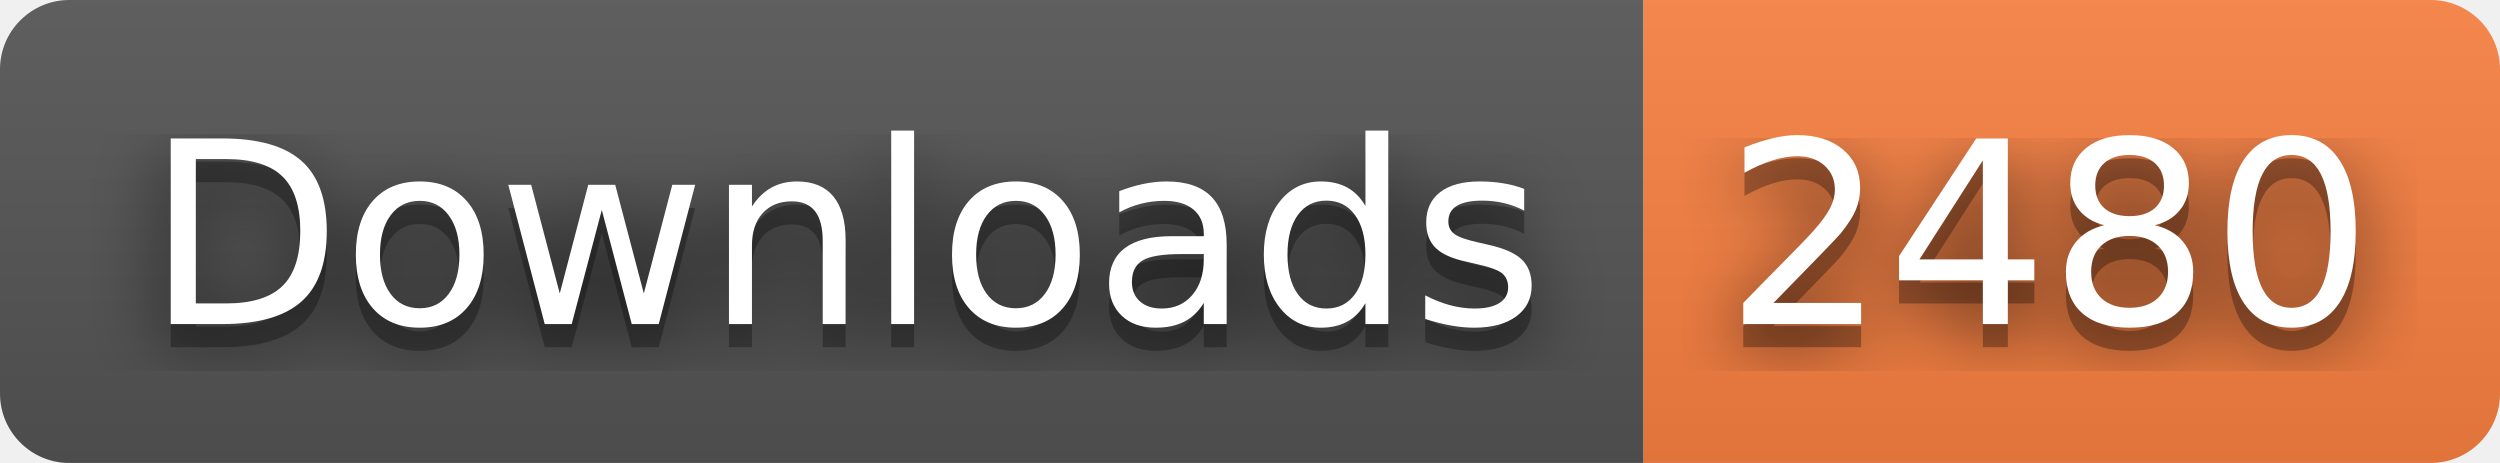
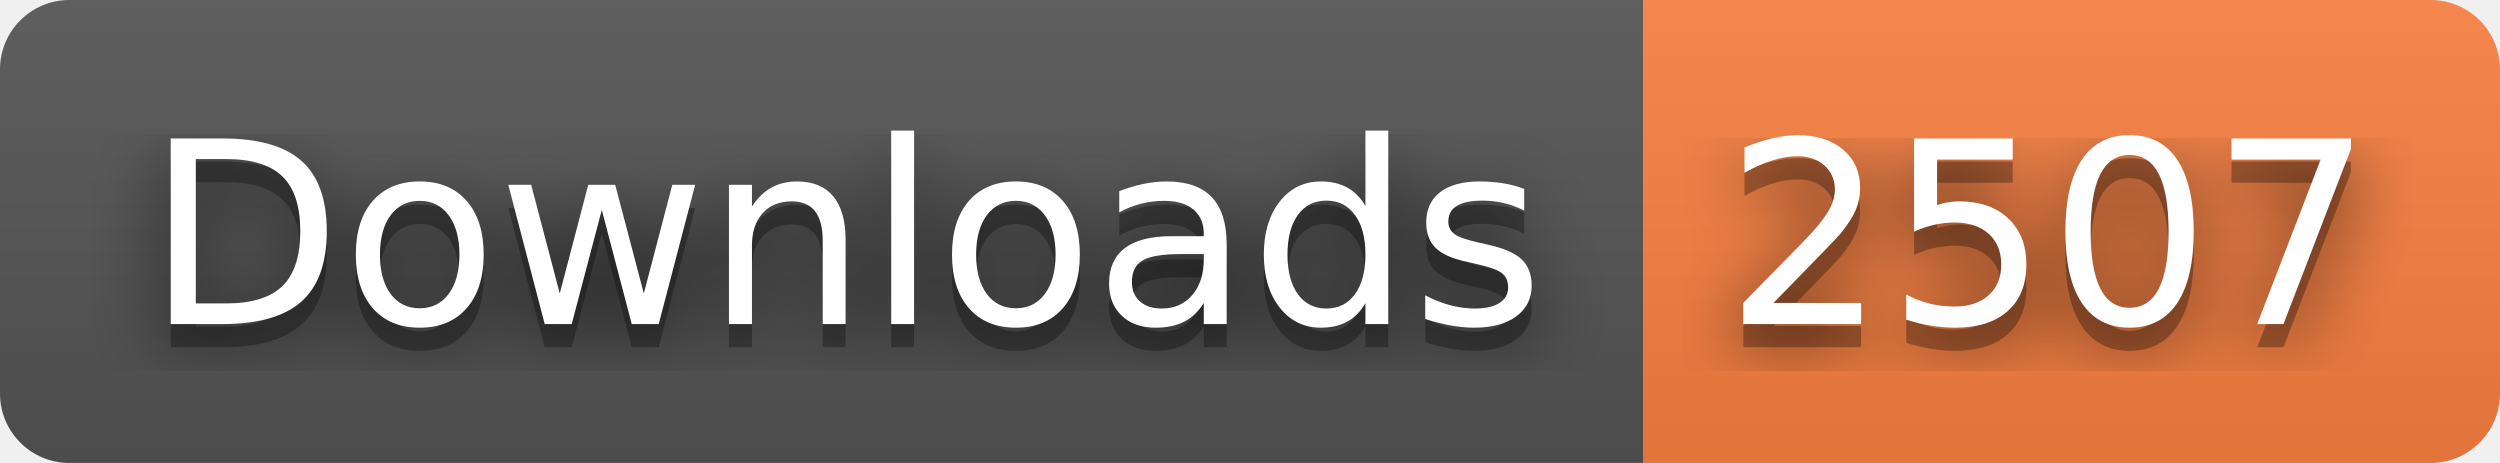
- <svg xmlns="http://www.w3.org/2000/svg" width="108" height="20" role="img" aria-label="Downloads: 2480">
+ <svg xmlns="http://www.w3.org/2000/svg" width="108" height="20" role="img" aria-label="Downloads: 2507">
  <filter id="blur">
    <feGaussianBlur stdDeviation="16" />
  </filter>
  <linearGradient id="s" x2="0" y2="100%">
    <stop offset="0" stop-color="#bbb" stop-opacity=".1" />
    <stop offset="1" stop-opacity=".1" />
  </linearGradient>
  <clipPath id="r">
    <rect width="108" height="20" rx="3" />
  </clipPath>
  <g clip-path="url(#r)">
    <rect width="71" height="20" fill="#555" />
    <rect x="71" width="37" height="20" fill="#fa8142" />
    <rect width="108" height="20" fill="url(#s)" />
  </g>
  <g fill="#fff" text-anchor="middle" font-family="Verdana,Geneva,DejaVu Sans,sans-serif" text-rendering="geometricPrecision" font-size="110">
    <g transform="scale(.1)">
      <g aria-hidden="true" fill="#010101">
        <text x="365" y="150" fill-opacity=".8" filter="url(#blur)" textLength="610">Downloads</text>
        <text x="365" y="150" fill-opacity=".3" textLength="610">Downloads</text>
      </g>
      <text x="365" y="140" textLength="610">Downloads</text>
    </g>
    <g transform="scale(.1)">
      <g aria-hidden="true" fill="#010101">
-         <text x="885" y="150" fill-opacity=".8" filter="url(#blur)" textLength="270">2480</text>
-         <text x="885" y="150" fill-opacity=".3" textLength="270">2480</text>
+         <text x="885" y="150" fill-opacity=".8" filter="url(#blur)" textLength="270">2507</text>
+         <text x="885" y="150" fill-opacity=".3" textLength="270">2507</text>
      </g>
-       <text x="885" y="140" textLength="270">2480</text>
+       <text x="885" y="140" textLength="270">2507</text>
    </g>
  </g>
</svg>
